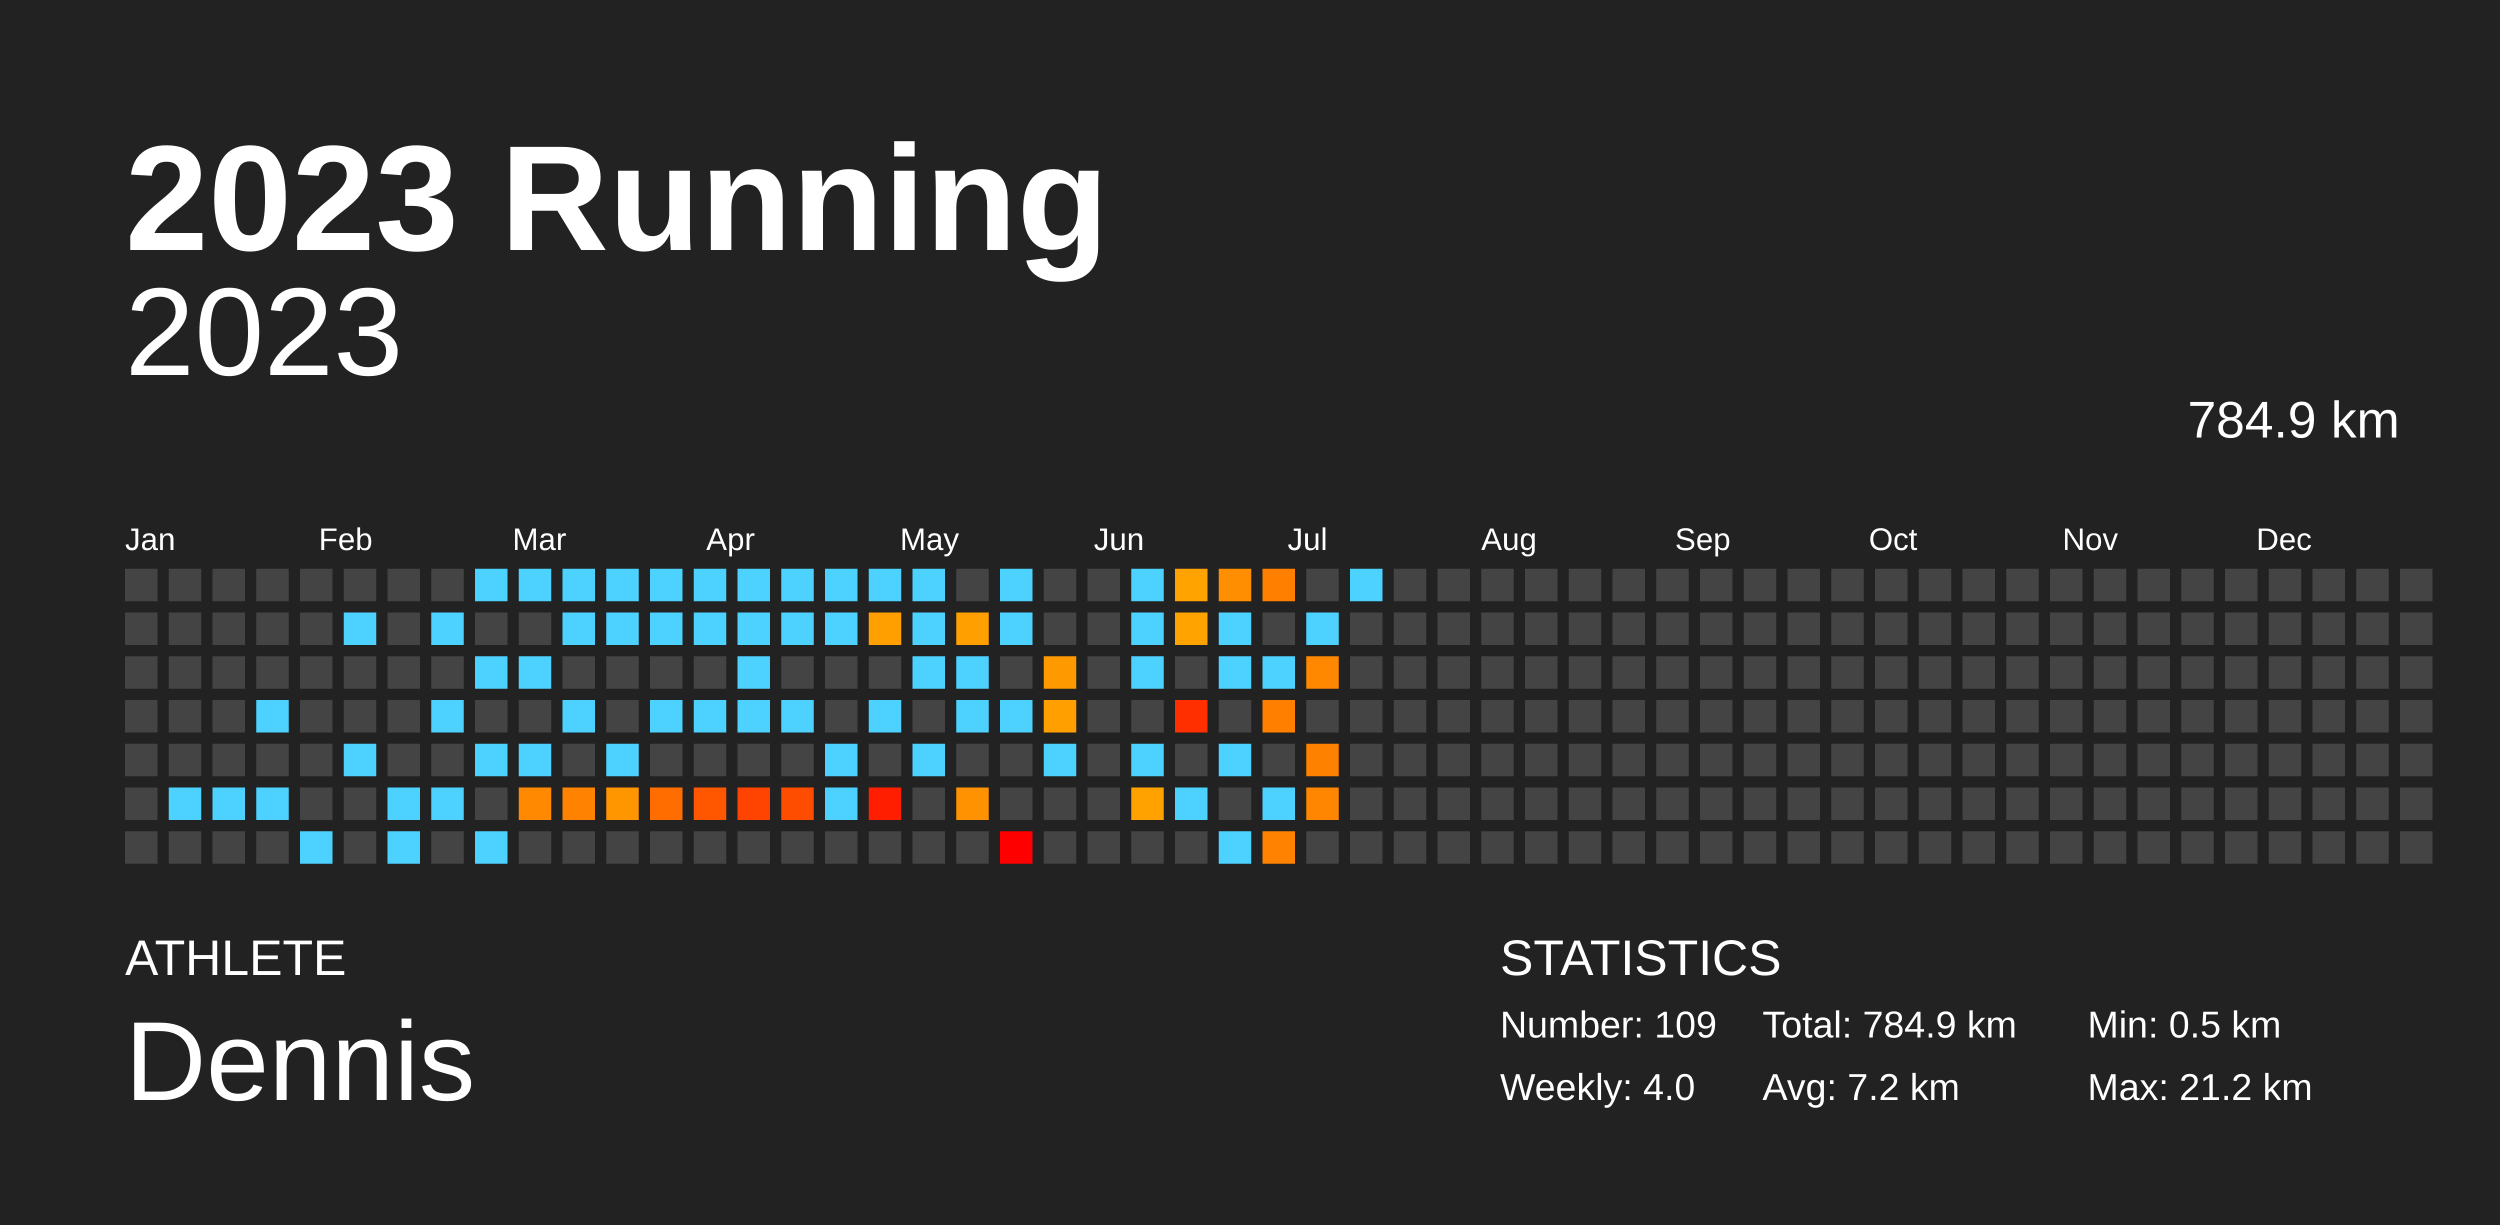
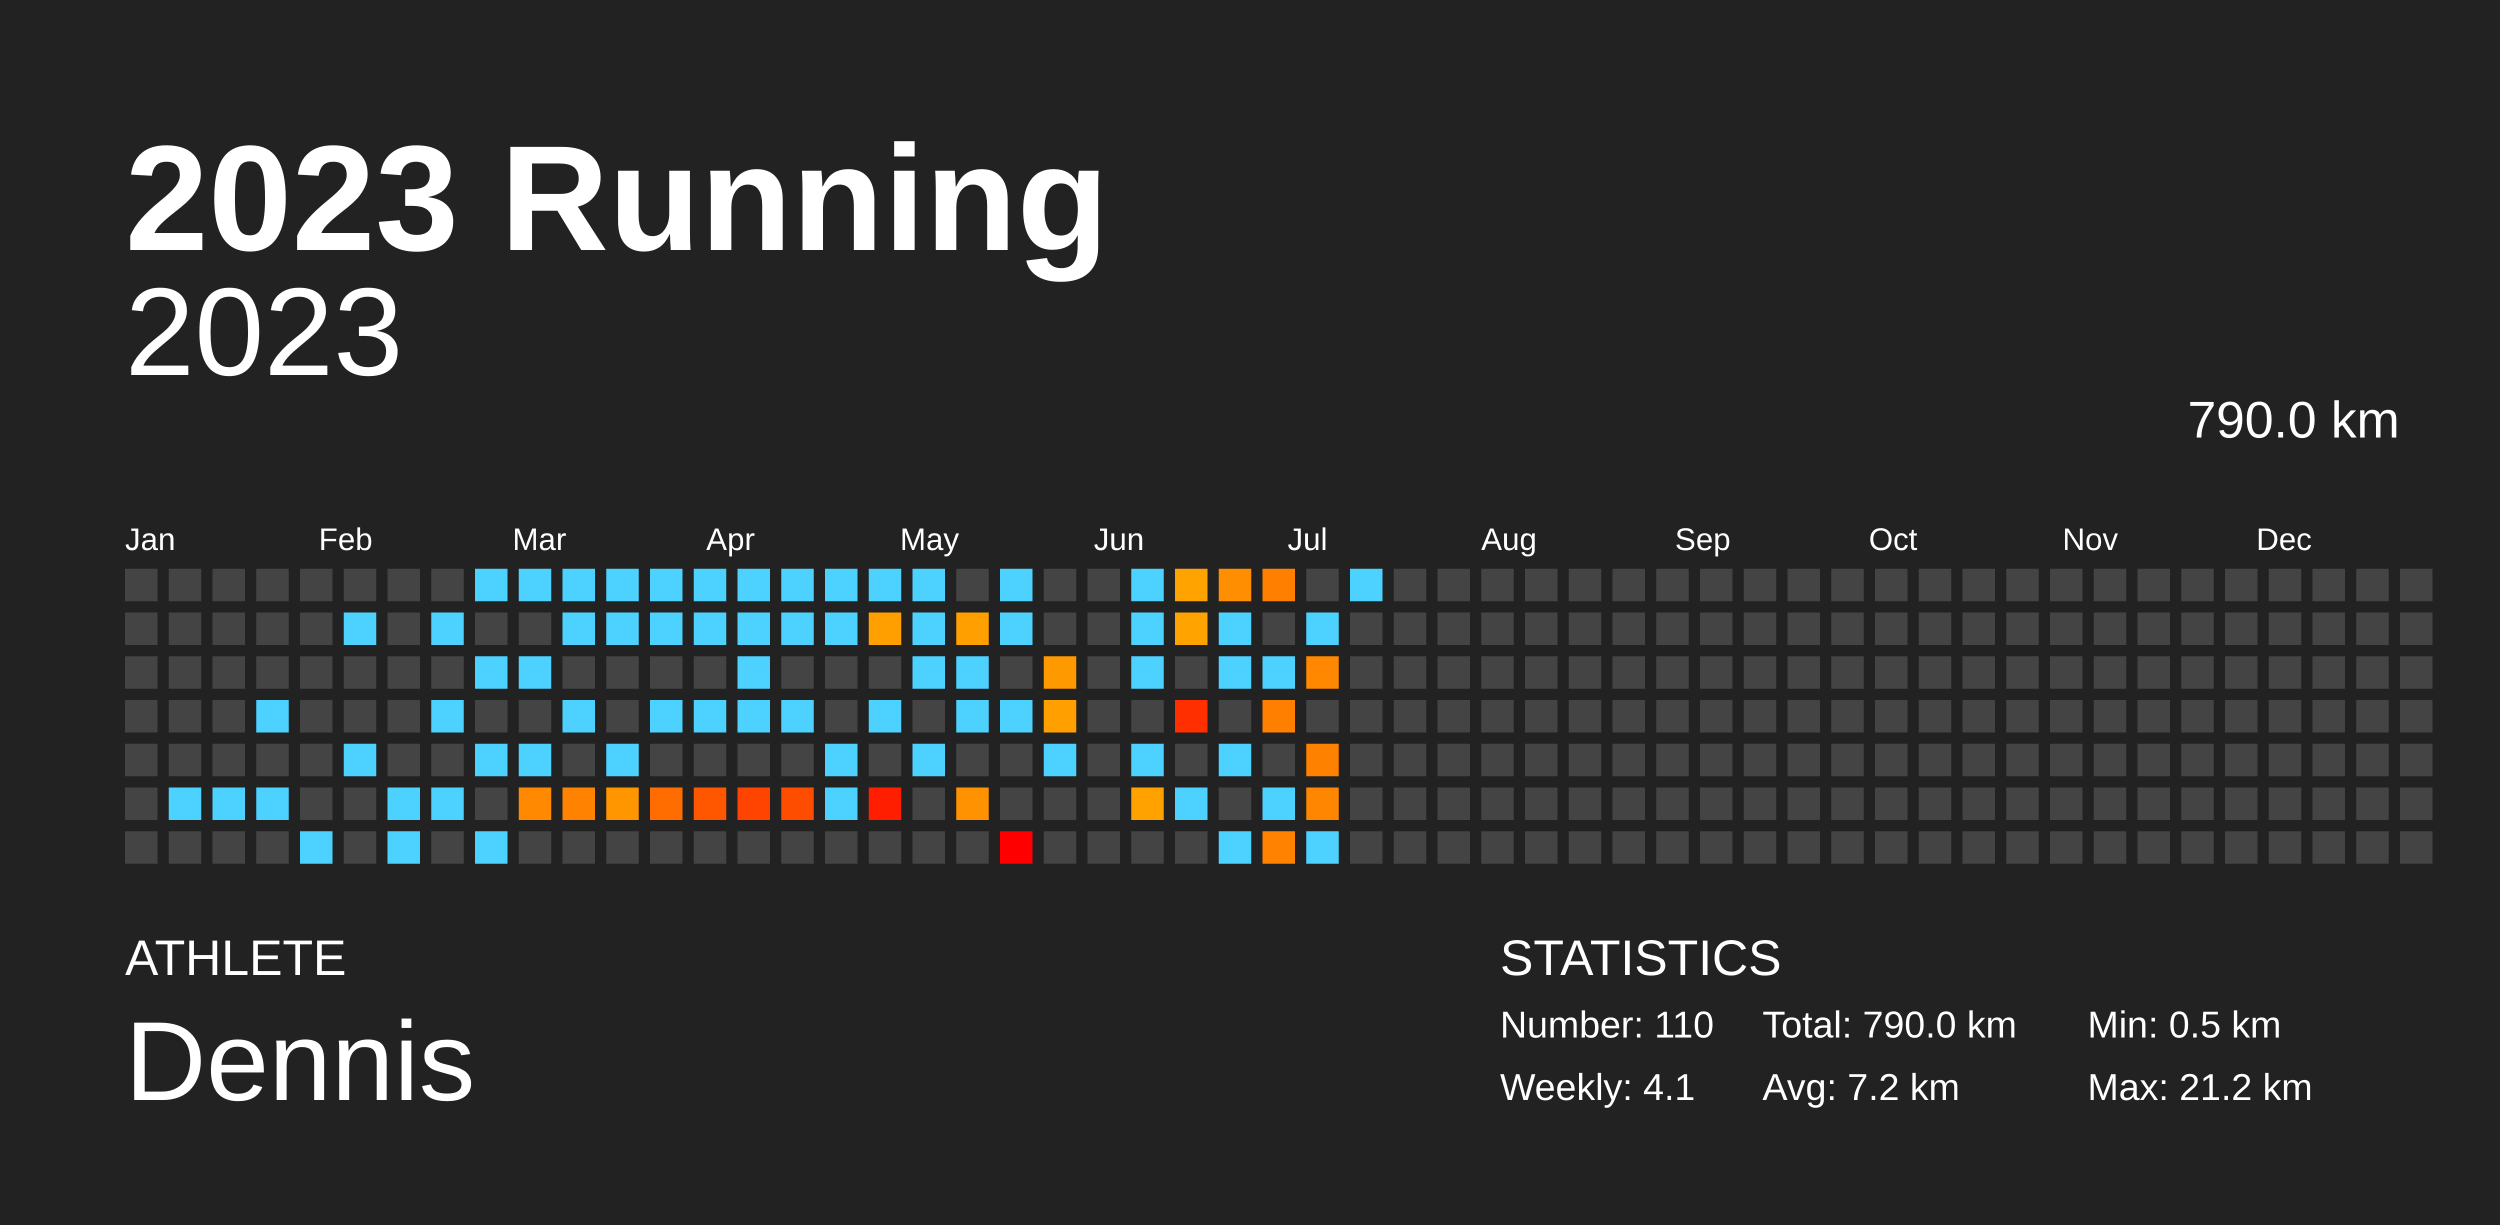
<svg xmlns="http://www.w3.org/2000/svg" baseProfile="full" height="98mm" version="1.1" viewBox="0,0,200,98" width="200mm">
  <defs />
  <rect fill="#222222" height="98" width="200" x="0" y="0" />
  <text fill="#FFFFFF" style="font-size:12px; font-family:Arial; font-weight:bold;" x="10" y="20">2023 Running</text>
  <text fill="#FFFFFF" style="font-size:4px; font-family:Arial" x="10" y="78">ATHLETE</text>
  <text fill="#FFFFFF" style="font-size:9px; font-family:Arial" x="10" y="88">Dennis</text>
  <text fill="#FFFFFF" style="font-size:4px; font-family:Arial" x="120" y="78">STATISTICS</text>
-   <text fill="#FFFFFF" style="font-size:3px; font-family:Arial" x="120" y="83">Number: 109</text>
-   <text fill="#FFFFFF" style="font-size:3px; font-family:Arial" x="120" y="88">Weekly: 4.0</text>
-   <text fill="#FFFFFF" style="font-size:3px; font-family:Arial" x="141" y="83">Total: 784.9 km</text>
+   <text fill="#FFFFFF" style="font-size:3px; font-family:Arial" x="120" y="83">Number: 110</text>
+   <text fill="#FFFFFF" style="font-size:3px; font-family:Arial" x="120" y="88">Weekly: 4.1</text>
+   <text fill="#FFFFFF" style="font-size:3px; font-family:Arial" x="141" y="83">Total: 790.0 km</text>
  <text fill="#FFFFFF" style="font-size:3px; font-family:Arial" x="141" y="88">Avg: 7.2 km</text>
  <text fill="#FFFFFF" style="font-size:3px; font-family:Arial" x="167" y="83">Min: 0.5 km</text>
  <text fill="#FFFFFF" style="font-size:3px; font-family:Arial" x="167" y="88">Max: 21.2 km</text>
  <text alignment-baseline="hanging" fill="#FFFFFF" style="font-size:10.0px; font-family:Arial;" x="10" y="30">2023</text>
-   <text alignment-baseline="hanging" fill="#FFFFFF" style="font-size:4.125px; font-family:Arial;" x="175" y="35">784.9 km</text>
+   <text alignment-baseline="hanging" fill="#FFFFFF" style="font-size:4.125px; font-family:Arial;" x="175" y="35">790.0 km</text>
  <text fill="#FFFFFF" style="font-size:2.5px; font-family:Arial" x="10.0" y="44">Jan</text>
  <text fill="#FFFFFF" style="font-size:2.5px; font-family:Arial" x="25.5" y="44">Feb</text>
  <text fill="#FFFFFF" style="font-size:2.5px; font-family:Arial" x="41.0" y="44">Mar</text>
  <text fill="#FFFFFF" style="font-size:2.5px; font-family:Arial" x="56.5" y="44">Apr</text>
  <text fill="#FFFFFF" style="font-size:2.5px; font-family:Arial" x="72.0" y="44">May</text>
  <text fill="#FFFFFF" style="font-size:2.5px; font-family:Arial" x="87.5" y="44">Jun</text>
  <text fill="#FFFFFF" style="font-size:2.5px; font-family:Arial" x="103.0" y="44">Jul</text>
  <text fill="#FFFFFF" style="font-size:2.5px; font-family:Arial" x="118.5" y="44">Aug</text>
  <text fill="#FFFFFF" style="font-size:2.5px; font-family:Arial" x="134.0" y="44">Sep</text>
  <text fill="#FFFFFF" style="font-size:2.5px; font-family:Arial" x="149.5" y="44">Oct</text>
  <text fill="#FFFFFF" style="font-size:2.5px; font-family:Arial" x="165.0" y="44">Nov</text>
  <text fill="#FFFFFF" style="font-size:2.5px; font-family:Arial" x="180.5" y="44">Dec</text>
  <rect fill="#444444" height="2.6" width="2.6" x="10.0" y="45.5" />
  <rect fill="#444444" height="2.6" width="2.6" x="10.0" y="49.0" />
  <rect fill="#444444" height="2.6" width="2.6" x="10.0" y="52.5" />
  <rect fill="#444444" height="2.6" width="2.6" x="10.0" y="56.0" />
  <rect fill="#444444" height="2.6" width="2.6" x="10.0" y="59.5" />
  <rect fill="#444444" height="2.6" width="2.6" x="10.0" y="63.0" />
  <rect fill="#444444" height="2.6" width="2.6" x="10.0" y="66.5" />
  <rect fill="#444444" height="2.6" width="2.6" x="13.5" y="45.5" />
  <rect fill="#444444" height="2.6" width="2.6" x="13.5" y="49.0" />
  <rect fill="#444444" height="2.6" width="2.6" x="13.5" y="52.5" />
  <rect fill="#444444" height="2.6" width="2.6" x="13.5" y="56.0" />
  <rect fill="#444444" height="2.6" width="2.6" x="13.5" y="59.5" />
  <rect fill="#4dd2ff" height="2.6" width="2.6" x="13.5" y="63.0" />
  <rect fill="#444444" height="2.6" width="2.6" x="13.5" y="66.5" />
  <rect fill="#444444" height="2.6" width="2.6" x="17.0" y="45.5" />
  <rect fill="#444444" height="2.6" width="2.6" x="17.0" y="49.0" />
  <rect fill="#444444" height="2.6" width="2.6" x="17.0" y="52.5" />
  <rect fill="#444444" height="2.6" width="2.6" x="17.0" y="56.0" />
  <rect fill="#444444" height="2.6" width="2.6" x="17.0" y="59.5" />
  <rect fill="#4dd2ff" height="2.6" width="2.6" x="17.0" y="63.0" />
  <rect fill="#444444" height="2.6" width="2.6" x="17.0" y="66.5" />
  <rect fill="#444444" height="2.6" width="2.6" x="20.5" y="45.5" />
  <rect fill="#444444" height="2.6" width="2.6" x="20.5" y="49.0" />
  <rect fill="#444444" height="2.6" width="2.6" x="20.5" y="52.5" />
  <rect fill="#4dd2ff" height="2.6" width="2.6" x="20.5" y="56.0" />
  <rect fill="#444444" height="2.6" width="2.6" x="20.5" y="59.5" />
  <rect fill="#4dd2ff" height="2.6" width="2.6" x="20.5" y="63.0" />
  <rect fill="#444444" height="2.6" width="2.6" x="20.5" y="66.5" />
  <rect fill="#444444" height="2.6" width="2.6" x="24.0" y="45.5" />
  <rect fill="#444444" height="2.6" width="2.6" x="24.0" y="49.0" />
  <rect fill="#444444" height="2.6" width="2.6" x="24.0" y="52.5" />
  <rect fill="#444444" height="2.6" width="2.6" x="24.0" y="56.0" />
  <rect fill="#444444" height="2.6" width="2.6" x="24.0" y="59.5" />
  <rect fill="#444444" height="2.6" width="2.6" x="24.0" y="63.0" />
  <rect fill="#4dd2ff" height="2.6" width="2.6" x="24.0" y="66.5" />
  <rect fill="#444444" height="2.6" width="2.6" x="27.5" y="45.5" />
  <rect fill="#4dd2ff" height="2.6" width="2.6" x="27.5" y="49.0" />
  <rect fill="#444444" height="2.6" width="2.6" x="27.5" y="52.5" />
  <rect fill="#444444" height="2.6" width="2.6" x="27.5" y="56.0" />
  <rect fill="#4dd2ff" height="2.6" width="2.6" x="27.5" y="59.5" />
  <rect fill="#444444" height="2.6" width="2.6" x="27.5" y="63.0" />
  <rect fill="#444444" height="2.6" width="2.6" x="27.5" y="66.5" />
  <rect fill="#444444" height="2.6" width="2.6" x="31.0" y="45.5" />
  <rect fill="#444444" height="2.6" width="2.6" x="31.0" y="49.0" />
  <rect fill="#444444" height="2.6" width="2.6" x="31.0" y="52.5" />
  <rect fill="#444444" height="2.6" width="2.6" x="31.0" y="56.0" />
  <rect fill="#444444" height="2.6" width="2.6" x="31.0" y="59.5" />
  <rect fill="#4dd2ff" height="2.6" width="2.6" x="31.0" y="63.0" />
  <rect fill="#4dd2ff" height="2.6" width="2.6" x="31.0" y="66.5" />
  <rect fill="#444444" height="2.6" width="2.6" x="34.5" y="45.5" />
  <rect fill="#4dd2ff" height="2.6" width="2.6" x="34.5" y="49.0" />
  <rect fill="#444444" height="2.6" width="2.6" x="34.5" y="52.5" />
  <rect fill="#4dd2ff" height="2.6" width="2.6" x="34.5" y="56.0" />
  <rect fill="#444444" height="2.6" width="2.6" x="34.5" y="59.5" />
  <rect fill="#4dd2ff" height="2.6" width="2.6" x="34.5" y="63.0" />
  <rect fill="#444444" height="2.6" width="2.6" x="34.5" y="66.5" />
  <rect fill="#4dd2ff" height="2.6" width="2.6" x="38.0" y="45.5" />
  <rect fill="#444444" height="2.6" width="2.6" x="38.0" y="49.0" />
  <rect fill="#4dd2ff" height="2.6" width="2.6" x="38.0" y="52.5" />
  <rect fill="#444444" height="2.6" width="2.6" x="38.0" y="56.0" />
  <rect fill="#4dd2ff" height="2.6" width="2.6" x="38.0" y="59.5" />
  <rect fill="#444444" height="2.6" width="2.6" x="38.0" y="63.0" />
  <rect fill="#4dd2ff" height="2.6" width="2.6" x="38.0" y="66.5" />
  <rect fill="#4dd2ff" height="2.6" width="2.6" x="41.5" y="45.5" />
  <rect fill="#444444" height="2.6" width="2.6" x="41.5" y="49.0" />
  <rect fill="#4dd2ff" height="2.6" width="2.6" x="41.5" y="52.5" />
  <rect fill="#444444" height="2.6" width="2.6" x="41.5" y="56.0" />
  <rect fill="#4dd2ff" height="2.6" width="2.6" x="41.5" y="59.5" />
  <rect fill="#ff8900" height="2.6" width="2.6" x="41.5" y="63.0" />
  <rect fill="#444444" height="2.6" width="2.6" x="41.5" y="66.5" />
  <rect fill="#4dd2ff" height="2.6" width="2.6" x="45.0" y="45.5" />
  <rect fill="#4dd2ff" height="2.6" width="2.6" x="45.0" y="49.0" />
  <rect fill="#444444" height="2.6" width="2.6" x="45.0" y="52.5" />
  <rect fill="#4dd2ff" height="2.6" width="2.6" x="45.0" y="56.0" />
  <rect fill="#444444" height="2.6" width="2.6" x="45.0" y="59.5" />
  <rect fill="#ff8300" height="2.6" width="2.6" x="45.0" y="63.0" />
  <rect fill="#444444" height="2.6" width="2.6" x="45.0" y="66.5" />
  <rect fill="#4dd2ff" height="2.6" width="2.6" x="48.5" y="45.5" />
  <rect fill="#4dd2ff" height="2.6" width="2.6" x="48.5" y="49.0" />
  <rect fill="#444444" height="2.6" width="2.6" x="48.5" y="52.5" />
  <rect fill="#444444" height="2.6" width="2.6" x="48.5" y="56.0" />
  <rect fill="#4dd2ff" height="2.6" width="2.6" x="48.5" y="59.5" />
  <rect fill="#ff9600" height="2.6" width="2.6" x="48.5" y="63.0" />
  <rect fill="#444444" height="2.6" width="2.6" x="48.5" y="66.5" />
  <rect fill="#4dd2ff" height="2.6" width="2.6" x="52.0" y="45.5" />
  <rect fill="#4dd2ff" height="2.6" width="2.6" x="52.0" y="49.0" />
  <rect fill="#444444" height="2.6" width="2.6" x="52.0" y="52.5" />
  <rect fill="#4dd2ff" height="2.6" width="2.6" x="52.0" y="56.0" />
  <rect fill="#444444" height="2.6" width="2.6" x="52.0" y="59.5" />
  <rect fill="#ff6d00" height="2.6" width="2.6" x="52.0" y="63.0" />
  <rect fill="#444444" height="2.6" width="2.6" x="52.0" y="66.5" />
  <rect fill="#4dd2ff" height="2.6" width="2.6" x="55.5" y="45.5" />
  <rect fill="#4dd2ff" height="2.6" width="2.6" x="55.5" y="49.0" />
  <rect fill="#444444" height="2.6" width="2.6" x="55.5" y="52.5" />
  <rect fill="#4dd2ff" height="2.6" width="2.6" x="55.5" y="56.0" />
  <rect fill="#444444" height="2.6" width="2.6" x="55.5" y="59.5" />
  <rect fill="#ff5700" height="2.6" width="2.6" x="55.5" y="63.0" />
  <rect fill="#444444" height="2.6" width="2.6" x="55.5" y="66.5" />
  <rect fill="#4dd2ff" height="2.6" width="2.6" x="59.0" y="45.5" />
  <rect fill="#4dd2ff" height="2.6" width="2.6" x="59.0" y="49.0" />
  <rect fill="#4dd2ff" height="2.6" width="2.6" x="59.0" y="52.5" />
  <rect fill="#4dd2ff" height="2.6" width="2.6" x="59.0" y="56.0" />
  <rect fill="#444444" height="2.6" width="2.6" x="59.0" y="59.5" />
  <rect fill="#ff4300" height="2.6" width="2.6" x="59.0" y="63.0" />
  <rect fill="#444444" height="2.6" width="2.6" x="59.0" y="66.5" />
  <rect fill="#4dd2ff" height="2.6" width="2.6" x="62.5" y="45.5" />
  <rect fill="#4dd2ff" height="2.6" width="2.6" x="62.5" y="49.0" />
  <rect fill="#444444" height="2.6" width="2.6" x="62.5" y="52.5" />
  <rect fill="#4dd2ff" height="2.6" width="2.6" x="62.5" y="56.0" />
  <rect fill="#444444" height="2.6" width="2.6" x="62.5" y="59.5" />
  <rect fill="#ff4d00" height="2.6" width="2.6" x="62.5" y="63.0" />
  <rect fill="#444444" height="2.6" width="2.6" x="62.5" y="66.5" />
  <rect fill="#4dd2ff" height="2.6" width="2.6" x="66.0" y="45.5" />
  <rect fill="#4dd2ff" height="2.6" width="2.6" x="66.0" y="49.0" />
  <rect fill="#444444" height="2.6" width="2.6" x="66.0" y="52.5" />
  <rect fill="#444444" height="2.6" width="2.6" x="66.0" y="56.0" />
  <rect fill="#4dd2ff" height="2.6" width="2.6" x="66.0" y="59.5" />
  <rect fill="#4dd2ff" height="2.6" width="2.6" x="66.0" y="63.0" />
  <rect fill="#444444" height="2.6" width="2.6" x="66.0" y="66.5" />
  <rect fill="#4dd2ff" height="2.6" width="2.6" x="69.5" y="45.5" />
  <rect fill="#ffa000" height="2.6" width="2.6" x="69.5" y="49.0" />
  <rect fill="#444444" height="2.6" width="2.6" x="69.5" y="52.5" />
  <rect fill="#4dd2ff" height="2.6" width="2.6" x="69.5" y="56.0" />
  <rect fill="#444444" height="2.6" width="2.6" x="69.5" y="59.5" />
  <rect fill="#ff1f00" height="2.6" width="2.6" x="69.5" y="63.0" />
  <rect fill="#444444" height="2.6" width="2.6" x="69.5" y="66.5" />
  <rect fill="#4dd2ff" height="2.6" width="2.6" x="73.0" y="45.5" />
  <rect fill="#4dd2ff" height="2.6" width="2.6" x="73.0" y="49.0" />
  <rect fill="#4dd2ff" height="2.6" width="2.6" x="73.0" y="52.5" />
  <rect fill="#444444" height="2.6" width="2.6" x="73.0" y="56.0" />
  <rect fill="#4dd2ff" height="2.6" width="2.6" x="73.0" y="59.5" />
  <rect fill="#444444" height="2.6" width="2.6" x="73.0" y="63.0" />
  <rect fill="#444444" height="2.6" width="2.6" x="73.0" y="66.5" />
  <rect fill="#444444" height="2.6" width="2.6" x="76.5" y="45.5" />
  <rect fill="#ff9f00" height="2.6" width="2.6" x="76.5" y="49.0" />
  <rect fill="#4dd2ff" height="2.6" width="2.6" x="76.5" y="52.5" />
  <rect fill="#4dd2ff" height="2.6" width="2.6" x="76.5" y="56.0" />
  <rect fill="#444444" height="2.6" width="2.6" x="76.5" y="59.5" />
  <rect fill="#ff9200" height="2.6" width="2.6" x="76.5" y="63.0" />
  <rect fill="#444444" height="2.6" width="2.6" x="76.5" y="66.5" />
  <rect fill="#4dd2ff" height="2.6" width="2.6" x="80.0" y="45.5" />
  <rect fill="#4dd2ff" height="2.6" width="2.6" x="80.0" y="49.0" />
  <rect fill="#444444" height="2.6" width="2.6" x="80.0" y="52.5" />
  <rect fill="#4dd2ff" height="2.6" width="2.6" x="80.0" y="56.0" />
  <rect fill="#444444" height="2.6" width="2.6" x="80.0" y="59.5" />
  <rect fill="#444444" height="2.6" width="2.6" x="80.0" y="63.0" />
  <rect fill="red" height="2.6" width="2.6" x="80.0" y="66.5" />
  <rect fill="#444444" height="2.6" width="2.6" x="83.5" y="45.5" />
  <rect fill="#444444" height="2.6" width="2.6" x="83.5" y="49.0" />
  <rect fill="#ff9900" height="2.6" width="2.6" x="83.5" y="52.5" />
  <rect fill="#ffa000" height="2.6" width="2.6" x="83.5" y="56.0" />
  <rect fill="#4dd2ff" height="2.6" width="2.6" x="83.5" y="59.5" />
  <rect fill="#444444" height="2.6" width="2.6" x="83.5" y="63.0" />
  <rect fill="#444444" height="2.6" width="2.6" x="83.5" y="66.5" />
  <rect fill="#444444" height="2.6" width="2.6" x="87.0" y="45.5" />
  <rect fill="#444444" height="2.6" width="2.6" x="87.0" y="49.0" />
  <rect fill="#444444" height="2.6" width="2.6" x="87.0" y="52.5" />
  <rect fill="#444444" height="2.6" width="2.6" x="87.0" y="56.0" />
  <rect fill="#444444" height="2.6" width="2.6" x="87.0" y="59.5" />
  <rect fill="#444444" height="2.6" width="2.6" x="87.0" y="63.0" />
  <rect fill="#444444" height="2.6" width="2.6" x="87.0" y="66.5" />
  <rect fill="#4dd2ff" height="2.6" width="2.6" x="90.5" y="45.5" />
  <rect fill="#4dd2ff" height="2.6" width="2.6" x="90.5" y="49.0" />
  <rect fill="#4dd2ff" height="2.6" width="2.6" x="90.5" y="52.5" />
  <rect fill="#444444" height="2.6" width="2.6" x="90.5" y="56.0" />
  <rect fill="#4dd2ff" height="2.6" width="2.6" x="90.5" y="59.5" />
  <rect fill="#ffa200" height="2.6" width="2.6" x="90.5" y="63.0" />
  <rect fill="#444444" height="2.6" width="2.6" x="90.5" y="66.5" />
  <rect fill="#ffa300" height="2.6" width="2.6" x="94.0" y="45.5" />
  <rect fill="#ffa300" height="2.6" width="2.6" x="94.0" y="49.0" />
  <rect fill="#444444" height="2.6" width="2.6" x="94.0" y="52.5" />
  <rect fill="#ff2f00" height="2.6" width="2.6" x="94.0" y="56.0" />
  <rect fill="#444444" height="2.6" width="2.6" x="94.0" y="59.5" />
  <rect fill="#4dd2ff" height="2.6" width="2.6" x="94.0" y="63.0" />
  <rect fill="#444444" height="2.6" width="2.6" x="94.0" y="66.5" />
  <rect fill="#ff8f00" height="2.6" width="2.6" x="97.5" y="45.5" />
  <rect fill="#4dd2ff" height="2.6" width="2.6" x="97.5" y="49.0" />
  <rect fill="#4dd2ff" height="2.6" width="2.6" x="97.5" y="52.5" />
  <rect fill="#444444" height="2.6" width="2.6" x="97.5" y="56.0" />
  <rect fill="#4dd2ff" height="2.6" width="2.6" x="97.5" y="59.5" />
  <rect fill="#444444" height="2.6" width="2.6" x="97.5" y="63.0" />
  <rect fill="#4dd2ff" height="2.6" width="2.6" x="97.5" y="66.5" />
  <rect fill="#ff8000" height="2.6" width="2.6" x="101.0" y="45.5" />
  <rect fill="#444444" height="2.6" width="2.6" x="101.0" y="49.0" />
  <rect fill="#4dd2ff" height="2.6" width="2.6" x="101.0" y="52.5" />
  <rect fill="#ff8000" height="2.6" width="2.6" x="101.0" y="56.0" />
  <rect fill="#444444" height="2.6" width="2.6" x="101.0" y="59.5" />
  <rect fill="#4dd2ff" height="2.6" width="2.6" x="101.0" y="63.0" />
  <rect fill="#ff8200" height="2.6" width="2.6" x="101.0" y="66.5" />
  <rect fill="#444444" height="2.6" width="2.6" x="104.5" y="45.5" />
  <rect fill="#4dd2ff" height="2.6" width="2.6" x="104.5" y="49.0" />
  <rect fill="#ff8800" height="2.6" width="2.6" x="104.5" y="52.5" />
  <rect fill="#444444" height="2.6" width="2.6" x="104.5" y="56.0" />
  <rect fill="#ff8100" height="2.6" width="2.6" x="104.5" y="59.5" />
  <rect fill="#ff8600" height="2.6" width="2.6" x="104.5" y="63.0" />
-   <rect fill="#444444" height="2.6" width="2.6" x="104.5" y="66.5" />
+   <rect fill="#4dd2ff" height="2.6" width="2.6" x="104.5" y="66.5" />
  <rect fill="#4dd2ff" height="2.6" width="2.6" x="108.0" y="45.5" />
  <rect fill="#444444" height="2.6" width="2.6" x="108.0" y="49.0" />
  <rect fill="#444444" height="2.6" width="2.6" x="108.0" y="52.5" />
  <rect fill="#444444" height="2.6" width="2.6" x="108.0" y="56.0" />
  <rect fill="#444444" height="2.6" width="2.6" x="108.0" y="59.5" />
  <rect fill="#444444" height="2.6" width="2.6" x="108.0" y="63.0" />
  <rect fill="#444444" height="2.6" width="2.6" x="108.0" y="66.5" />
  <rect fill="#444444" height="2.6" width="2.6" x="111.5" y="45.5" />
  <rect fill="#444444" height="2.6" width="2.6" x="111.5" y="49.0" />
  <rect fill="#444444" height="2.6" width="2.6" x="111.5" y="52.5" />
  <rect fill="#444444" height="2.6" width="2.6" x="111.5" y="56.0" />
  <rect fill="#444444" height="2.6" width="2.6" x="111.5" y="59.5" />
  <rect fill="#444444" height="2.6" width="2.6" x="111.5" y="63.0" />
  <rect fill="#444444" height="2.6" width="2.6" x="111.5" y="66.5" />
  <rect fill="#444444" height="2.6" width="2.6" x="115.0" y="45.5" />
  <rect fill="#444444" height="2.6" width="2.6" x="115.0" y="49.0" />
  <rect fill="#444444" height="2.6" width="2.6" x="115.0" y="52.5" />
  <rect fill="#444444" height="2.6" width="2.6" x="115.0" y="56.0" />
  <rect fill="#444444" height="2.6" width="2.6" x="115.0" y="59.5" />
  <rect fill="#444444" height="2.6" width="2.6" x="115.0" y="63.0" />
  <rect fill="#444444" height="2.6" width="2.6" x="115.0" y="66.5" />
  <rect fill="#444444" height="2.6" width="2.6" x="118.5" y="45.5" />
  <rect fill="#444444" height="2.6" width="2.6" x="118.5" y="49.0" />
  <rect fill="#444444" height="2.6" width="2.6" x="118.5" y="52.5" />
  <rect fill="#444444" height="2.6" width="2.6" x="118.5" y="56.0" />
  <rect fill="#444444" height="2.6" width="2.6" x="118.5" y="59.5" />
  <rect fill="#444444" height="2.6" width="2.6" x="118.5" y="63.0" />
  <rect fill="#444444" height="2.6" width="2.6" x="118.5" y="66.5" />
  <rect fill="#444444" height="2.6" width="2.6" x="122.0" y="45.5" />
  <rect fill="#444444" height="2.6" width="2.6" x="122.0" y="49.0" />
  <rect fill="#444444" height="2.6" width="2.6" x="122.0" y="52.5" />
  <rect fill="#444444" height="2.6" width="2.6" x="122.0" y="56.0" />
  <rect fill="#444444" height="2.6" width="2.6" x="122.0" y="59.5" />
  <rect fill="#444444" height="2.6" width="2.6" x="122.0" y="63.0" />
  <rect fill="#444444" height="2.6" width="2.6" x="122.0" y="66.5" />
  <rect fill="#444444" height="2.6" width="2.6" x="125.5" y="45.5" />
  <rect fill="#444444" height="2.6" width="2.6" x="125.5" y="49.0" />
  <rect fill="#444444" height="2.6" width="2.6" x="125.5" y="52.5" />
  <rect fill="#444444" height="2.6" width="2.6" x="125.5" y="56.0" />
  <rect fill="#444444" height="2.6" width="2.6" x="125.5" y="59.5" />
  <rect fill="#444444" height="2.6" width="2.6" x="125.5" y="63.0" />
  <rect fill="#444444" height="2.6" width="2.6" x="125.5" y="66.5" />
  <rect fill="#444444" height="2.6" width="2.6" x="129.0" y="45.5" />
  <rect fill="#444444" height="2.6" width="2.6" x="129.0" y="49.0" />
  <rect fill="#444444" height="2.6" width="2.6" x="129.0" y="52.5" />
  <rect fill="#444444" height="2.6" width="2.6" x="129.0" y="56.0" />
  <rect fill="#444444" height="2.6" width="2.6" x="129.0" y="59.5" />
  <rect fill="#444444" height="2.6" width="2.6" x="129.0" y="63.0" />
  <rect fill="#444444" height="2.6" width="2.6" x="129.0" y="66.5" />
  <rect fill="#444444" height="2.6" width="2.6" x="132.5" y="45.5" />
  <rect fill="#444444" height="2.6" width="2.6" x="132.5" y="49.0" />
  <rect fill="#444444" height="2.6" width="2.6" x="132.5" y="52.5" />
  <rect fill="#444444" height="2.6" width="2.6" x="132.5" y="56.0" />
  <rect fill="#444444" height="2.6" width="2.6" x="132.5" y="59.5" />
  <rect fill="#444444" height="2.6" width="2.6" x="132.5" y="63.0" />
  <rect fill="#444444" height="2.6" width="2.6" x="132.5" y="66.5" />
  <rect fill="#444444" height="2.6" width="2.6" x="136.0" y="45.5" />
  <rect fill="#444444" height="2.6" width="2.6" x="136.0" y="49.0" />
  <rect fill="#444444" height="2.6" width="2.6" x="136.0" y="52.5" />
  <rect fill="#444444" height="2.6" width="2.6" x="136.0" y="56.0" />
  <rect fill="#444444" height="2.6" width="2.6" x="136.0" y="59.5" />
  <rect fill="#444444" height="2.6" width="2.6" x="136.0" y="63.0" />
  <rect fill="#444444" height="2.6" width="2.6" x="136.0" y="66.5" />
  <rect fill="#444444" height="2.6" width="2.6" x="139.5" y="45.5" />
  <rect fill="#444444" height="2.6" width="2.6" x="139.5" y="49.0" />
  <rect fill="#444444" height="2.6" width="2.6" x="139.5" y="52.5" />
  <rect fill="#444444" height="2.6" width="2.6" x="139.5" y="56.0" />
  <rect fill="#444444" height="2.6" width="2.6" x="139.5" y="59.5" />
  <rect fill="#444444" height="2.6" width="2.6" x="139.5" y="63.0" />
  <rect fill="#444444" height="2.6" width="2.6" x="139.5" y="66.5" />
  <rect fill="#444444" height="2.6" width="2.6" x="143.0" y="45.5" />
  <rect fill="#444444" height="2.6" width="2.6" x="143.0" y="49.0" />
  <rect fill="#444444" height="2.6" width="2.6" x="143.0" y="52.5" />
  <rect fill="#444444" height="2.6" width="2.6" x="143.0" y="56.0" />
  <rect fill="#444444" height="2.6" width="2.6" x="143.0" y="59.5" />
  <rect fill="#444444" height="2.6" width="2.6" x="143.0" y="63.0" />
  <rect fill="#444444" height="2.6" width="2.6" x="143.0" y="66.5" />
  <rect fill="#444444" height="2.6" width="2.6" x="146.5" y="45.5" />
  <rect fill="#444444" height="2.6" width="2.6" x="146.5" y="49.0" />
  <rect fill="#444444" height="2.6" width="2.6" x="146.5" y="52.5" />
  <rect fill="#444444" height="2.6" width="2.6" x="146.5" y="56.0" />
  <rect fill="#444444" height="2.6" width="2.6" x="146.5" y="59.5" />
  <rect fill="#444444" height="2.6" width="2.6" x="146.5" y="63.0" />
  <rect fill="#444444" height="2.6" width="2.6" x="146.5" y="66.5" />
  <rect fill="#444444" height="2.6" width="2.6" x="150.0" y="45.5" />
  <rect fill="#444444" height="2.6" width="2.6" x="150.0" y="49.0" />
  <rect fill="#444444" height="2.6" width="2.6" x="150.0" y="52.5" />
  <rect fill="#444444" height="2.6" width="2.6" x="150.0" y="56.0" />
  <rect fill="#444444" height="2.6" width="2.6" x="150.0" y="59.5" />
  <rect fill="#444444" height="2.6" width="2.6" x="150.0" y="63.0" />
  <rect fill="#444444" height="2.6" width="2.6" x="150.0" y="66.5" />
  <rect fill="#444444" height="2.6" width="2.6" x="153.5" y="45.5" />
  <rect fill="#444444" height="2.6" width="2.6" x="153.5" y="49.0" />
  <rect fill="#444444" height="2.6" width="2.6" x="153.5" y="52.5" />
  <rect fill="#444444" height="2.6" width="2.6" x="153.5" y="56.0" />
  <rect fill="#444444" height="2.6" width="2.6" x="153.5" y="59.5" />
  <rect fill="#444444" height="2.6" width="2.6" x="153.5" y="63.0" />
  <rect fill="#444444" height="2.6" width="2.6" x="153.5" y="66.5" />
  <rect fill="#444444" height="2.6" width="2.6" x="157.0" y="45.5" />
  <rect fill="#444444" height="2.6" width="2.6" x="157.0" y="49.0" />
  <rect fill="#444444" height="2.6" width="2.6" x="157.0" y="52.5" />
  <rect fill="#444444" height="2.6" width="2.6" x="157.0" y="56.0" />
  <rect fill="#444444" height="2.6" width="2.6" x="157.0" y="59.5" />
  <rect fill="#444444" height="2.6" width="2.6" x="157.0" y="63.0" />
  <rect fill="#444444" height="2.6" width="2.6" x="157.0" y="66.5" />
  <rect fill="#444444" height="2.6" width="2.6" x="160.5" y="45.5" />
  <rect fill="#444444" height="2.6" width="2.6" x="160.5" y="49.0" />
  <rect fill="#444444" height="2.6" width="2.6" x="160.5" y="52.5" />
  <rect fill="#444444" height="2.6" width="2.6" x="160.5" y="56.0" />
  <rect fill="#444444" height="2.6" width="2.6" x="160.5" y="59.5" />
  <rect fill="#444444" height="2.6" width="2.6" x="160.5" y="63.0" />
  <rect fill="#444444" height="2.6" width="2.6" x="160.5" y="66.5" />
  <rect fill="#444444" height="2.6" width="2.6" x="164.0" y="45.5" />
  <rect fill="#444444" height="2.6" width="2.6" x="164.0" y="49.0" />
  <rect fill="#444444" height="2.6" width="2.6" x="164.0" y="52.5" />
  <rect fill="#444444" height="2.6" width="2.6" x="164.0" y="56.0" />
  <rect fill="#444444" height="2.6" width="2.6" x="164.0" y="59.5" />
  <rect fill="#444444" height="2.6" width="2.6" x="164.0" y="63.0" />
  <rect fill="#444444" height="2.6" width="2.6" x="164.0" y="66.5" />
  <rect fill="#444444" height="2.6" width="2.6" x="167.5" y="45.5" />
  <rect fill="#444444" height="2.6" width="2.6" x="167.5" y="49.0" />
  <rect fill="#444444" height="2.6" width="2.6" x="167.5" y="52.5" />
  <rect fill="#444444" height="2.6" width="2.6" x="167.5" y="56.0" />
  <rect fill="#444444" height="2.6" width="2.6" x="167.5" y="59.5" />
  <rect fill="#444444" height="2.6" width="2.6" x="167.5" y="63.0" />
  <rect fill="#444444" height="2.6" width="2.6" x="167.5" y="66.5" />
  <rect fill="#444444" height="2.6" width="2.6" x="171.0" y="45.5" />
  <rect fill="#444444" height="2.6" width="2.6" x="171.0" y="49.0" />
  <rect fill="#444444" height="2.6" width="2.6" x="171.0" y="52.5" />
  <rect fill="#444444" height="2.6" width="2.6" x="171.0" y="56.0" />
  <rect fill="#444444" height="2.6" width="2.6" x="171.0" y="59.5" />
  <rect fill="#444444" height="2.6" width="2.6" x="171.0" y="63.0" />
  <rect fill="#444444" height="2.6" width="2.6" x="171.0" y="66.5" />
  <rect fill="#444444" height="2.6" width="2.6" x="174.5" y="45.5" />
  <rect fill="#444444" height="2.6" width="2.6" x="174.5" y="49.0" />
  <rect fill="#444444" height="2.6" width="2.6" x="174.5" y="52.5" />
  <rect fill="#444444" height="2.6" width="2.6" x="174.5" y="56.0" />
  <rect fill="#444444" height="2.6" width="2.6" x="174.5" y="59.5" />
  <rect fill="#444444" height="2.6" width="2.6" x="174.5" y="63.0" />
  <rect fill="#444444" height="2.6" width="2.6" x="174.5" y="66.5" />
  <rect fill="#444444" height="2.6" width="2.6" x="178.0" y="45.5" />
  <rect fill="#444444" height="2.6" width="2.6" x="178.0" y="49.0" />
  <rect fill="#444444" height="2.6" width="2.6" x="178.0" y="52.5" />
  <rect fill="#444444" height="2.6" width="2.6" x="178.0" y="56.0" />
  <rect fill="#444444" height="2.6" width="2.6" x="178.0" y="59.5" />
  <rect fill="#444444" height="2.6" width="2.6" x="178.0" y="63.0" />
  <rect fill="#444444" height="2.6" width="2.6" x="178.0" y="66.5" />
  <rect fill="#444444" height="2.6" width="2.6" x="181.5" y="45.5" />
  <rect fill="#444444" height="2.6" width="2.6" x="181.5" y="49.0" />
  <rect fill="#444444" height="2.6" width="2.6" x="181.5" y="52.5" />
  <rect fill="#444444" height="2.6" width="2.6" x="181.5" y="56.0" />
  <rect fill="#444444" height="2.6" width="2.6" x="181.5" y="59.5" />
  <rect fill="#444444" height="2.6" width="2.6" x="181.5" y="63.0" />
  <rect fill="#444444" height="2.6" width="2.6" x="181.5" y="66.5" />
  <rect fill="#444444" height="2.6" width="2.6" x="185.0" y="45.5" />
  <rect fill="#444444" height="2.6" width="2.6" x="185.0" y="49.0" />
  <rect fill="#444444" height="2.6" width="2.6" x="185.0" y="52.5" />
  <rect fill="#444444" height="2.6" width="2.6" x="185.0" y="56.0" />
  <rect fill="#444444" height="2.6" width="2.6" x="185.0" y="59.5" />
  <rect fill="#444444" height="2.6" width="2.6" x="185.0" y="63.0" />
  <rect fill="#444444" height="2.6" width="2.6" x="185.0" y="66.5" />
  <rect fill="#444444" height="2.6" width="2.6" x="188.5" y="45.5" />
  <rect fill="#444444" height="2.6" width="2.6" x="188.5" y="49.0" />
  <rect fill="#444444" height="2.6" width="2.6" x="188.5" y="52.5" />
  <rect fill="#444444" height="2.6" width="2.6" x="188.5" y="56.0" />
  <rect fill="#444444" height="2.6" width="2.6" x="188.5" y="59.5" />
  <rect fill="#444444" height="2.6" width="2.6" x="188.5" y="63.0" />
  <rect fill="#444444" height="2.6" width="2.6" x="188.5" y="66.5" />
  <rect fill="#444444" height="2.6" width="2.6" x="192.0" y="45.5" />
  <rect fill="#444444" height="2.6" width="2.6" x="192.0" y="49.0" />
  <rect fill="#444444" height="2.6" width="2.6" x="192.0" y="52.5" />
  <rect fill="#444444" height="2.6" width="2.6" x="192.0" y="56.0" />
  <rect fill="#444444" height="2.6" width="2.6" x="192.0" y="59.5" />
  <rect fill="#444444" height="2.6" width="2.6" x="192.0" y="63.0" />
  <rect fill="#444444" height="2.6" width="2.6" x="192.0" y="66.5" />
</svg>
